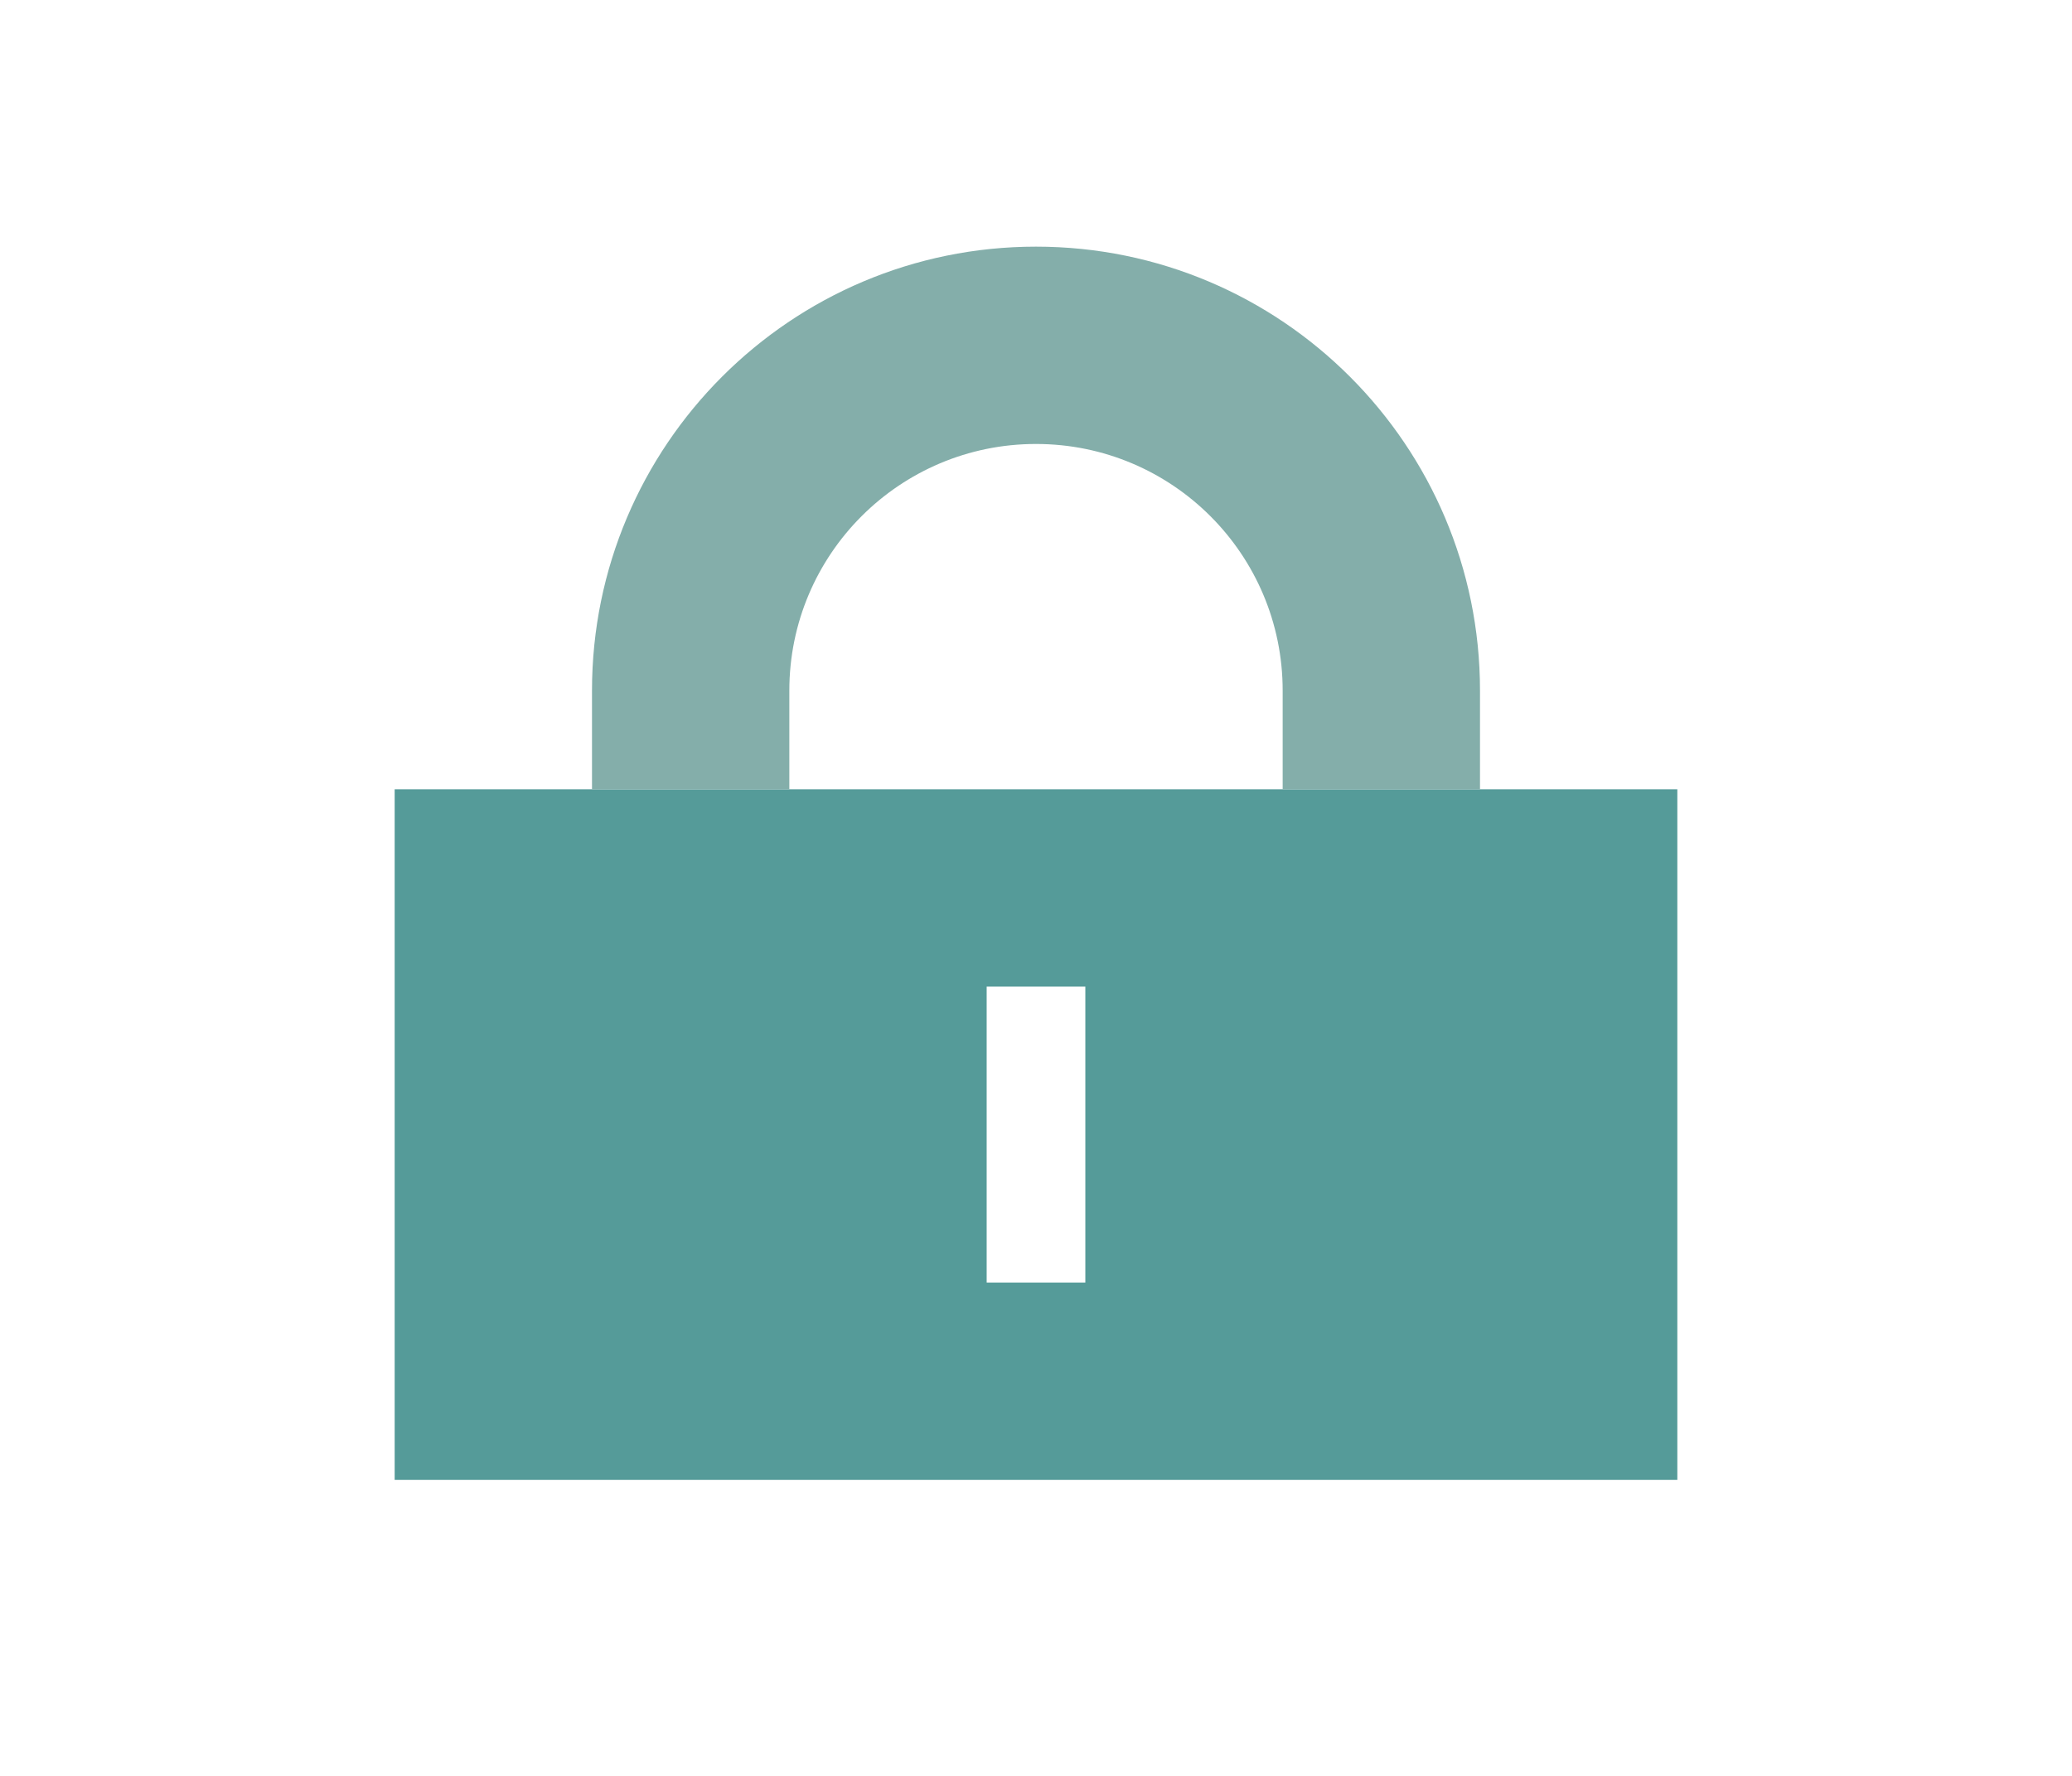
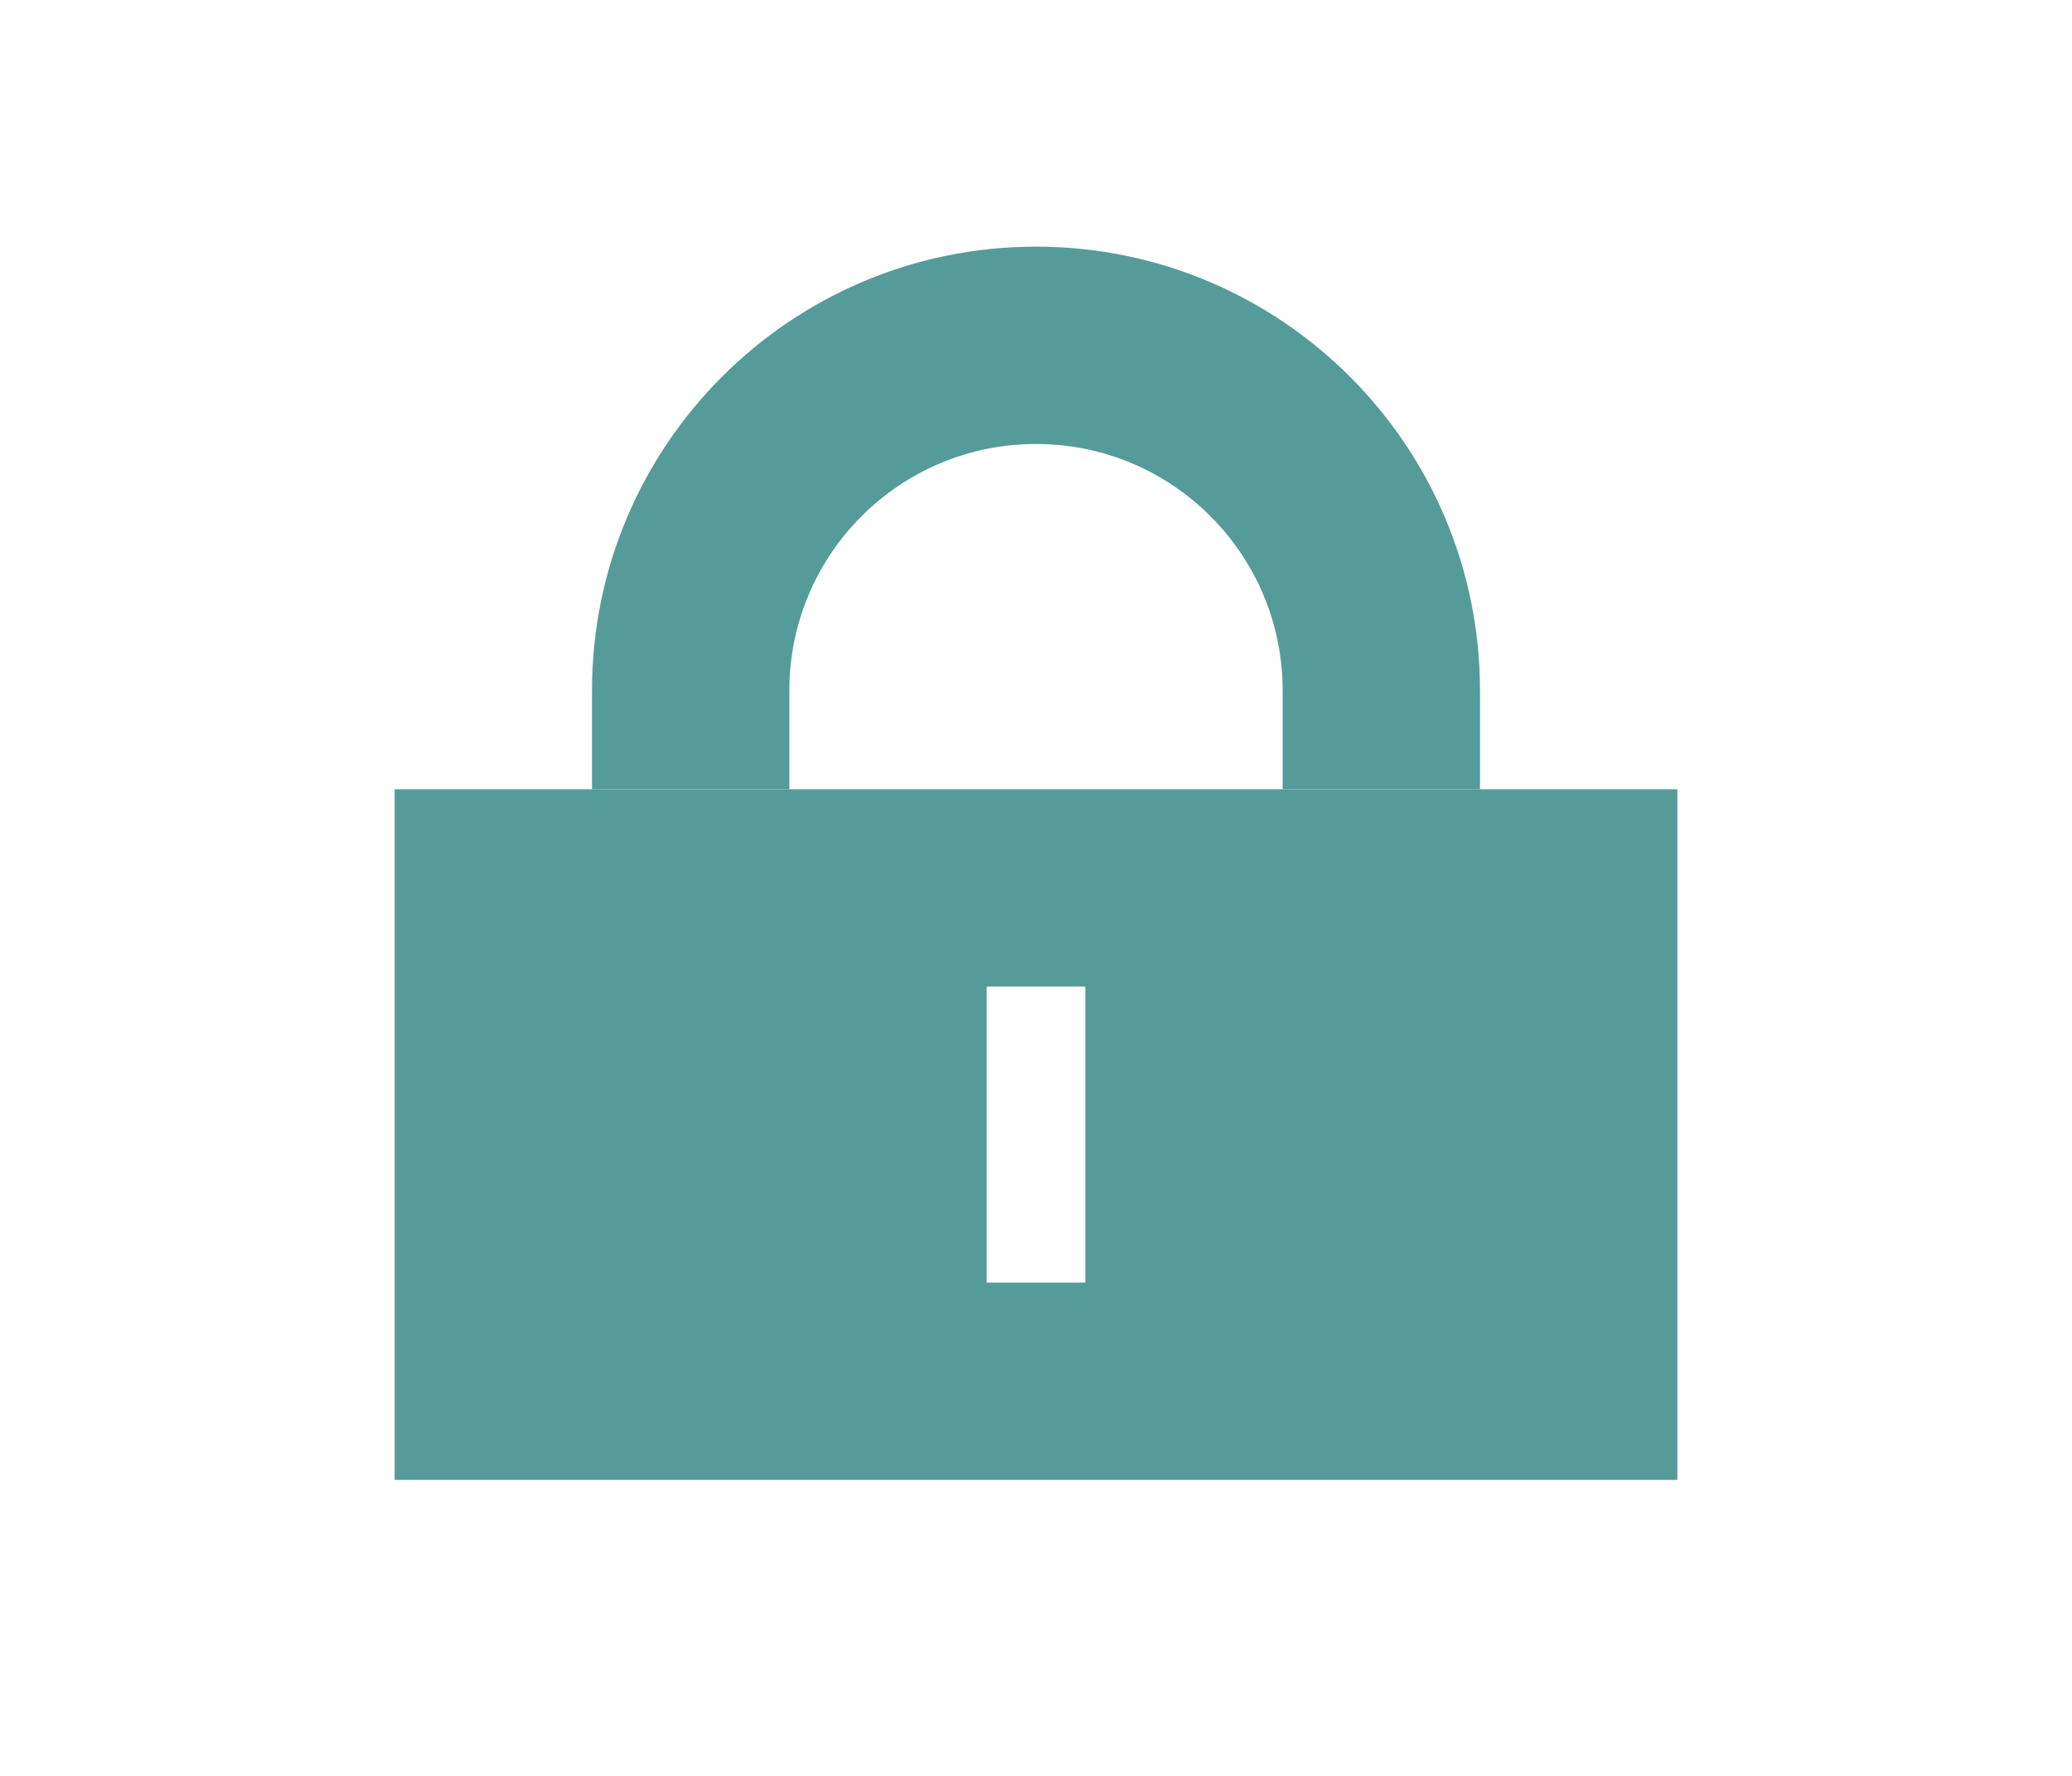
<svg xmlns="http://www.w3.org/2000/svg" id="svg2" width="21" height="18" version="1.1" viewBox="0 0 21 18">
  <defs id="defs6" />
-   <path id="rect4195" d="m 4,8 v 7 H 17 V 8 Z m 6,2 h 1 v 3 h -1 z" color="#000001" fill="#766d65" style="fill:#559b99;fill-opacity:1" />
-   <path d="M 10.5,2.5 C 8.015,2.5 6,4.515 6,7 V 8 H 8 V 7 C 8,5.619 9.119,4.5 10.5,4.5 11.881,4.5 13,5.619 13,7 v 1 h 2 V 7 C 15,4.515 12.985,2.5 10.5,2.5 Z" style="fill:#84aeaa;fill-opacity:1;stroke:none;stroke-width:1.703;stroke-linecap:round;stroke-linejoin:round;stroke-miterlimit:4;stroke-dasharray:none;stroke-opacity:1" id="path1060" />
+   <path id="rect4195" d="m 4,8 v 7 H 17 V 8 Z m 6,2 h 1 v 3 h -1 z" color="#000001" fill="#766d65" style="fill:#559b99;fill-opacity:1;stroke:none" />
+   <path d="M 10.5,2.5 C 8.015,2.5 6,4.515 6,7 V 8 H 8 V 7 C 8,5.619 9.119,4.5 10.5,4.5 11.881,4.5 13,5.619 13,7 v 1 h 2 V 7 C 15,4.515 12.985,2.5 10.5,2.5 Z" style="fill:#559b99;fill-opacity:1;stroke:none;stroke-width:1.703;stroke-linecap:round;stroke-linejoin:round;stroke-miterlimit:4;stroke-dasharray:none;stroke-opacity:1" id="path1060" />
</svg>
